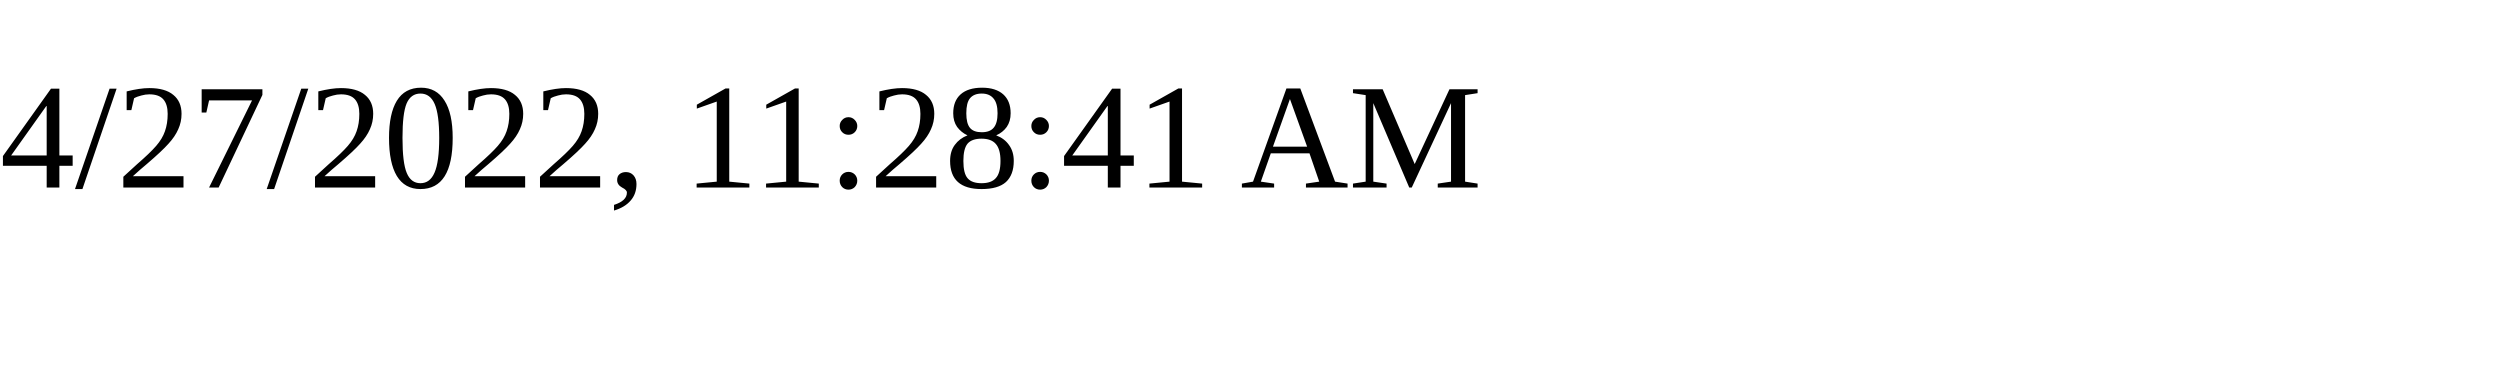
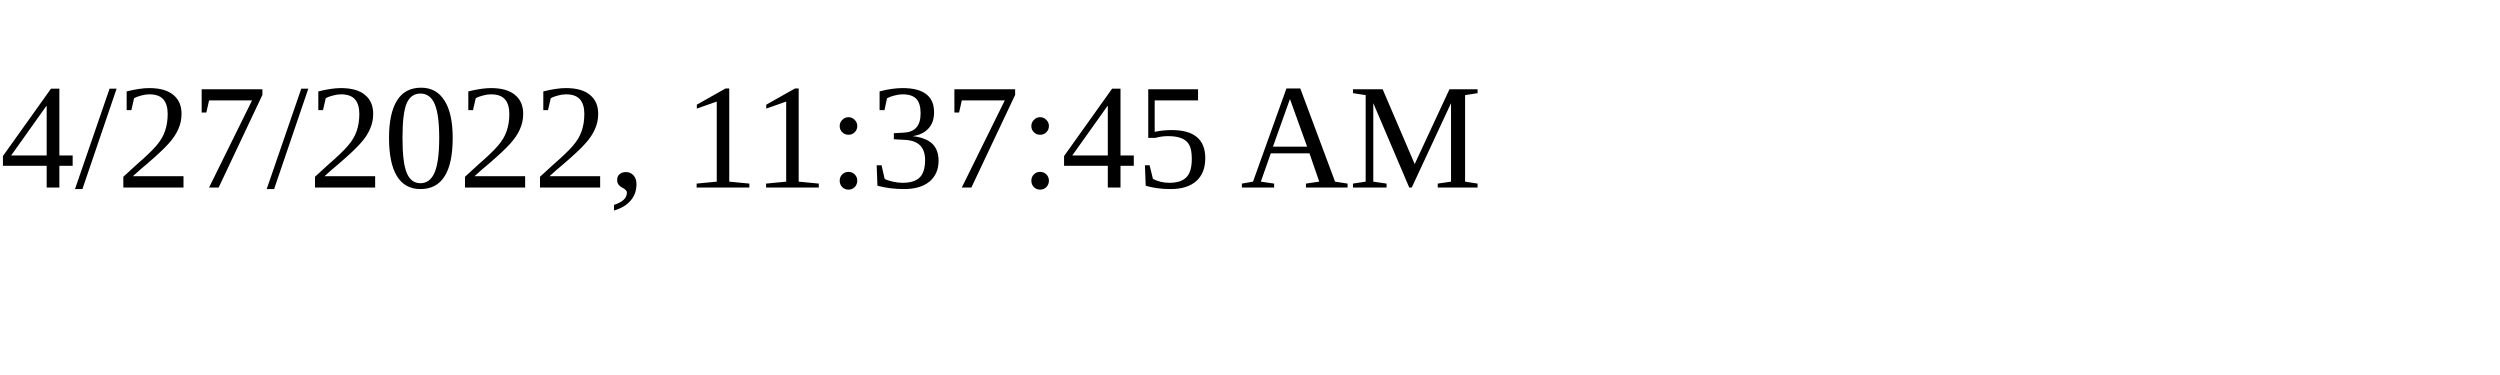
<svg xmlns="http://www.w3.org/2000/svg" height="30" width="200">
-   <text x="0" y="15">4/27/2022, 11:28:41 AM</text>
+   <text x="0" y="15">4/27/2022, 11:37:45 AM</text>
</svg>
